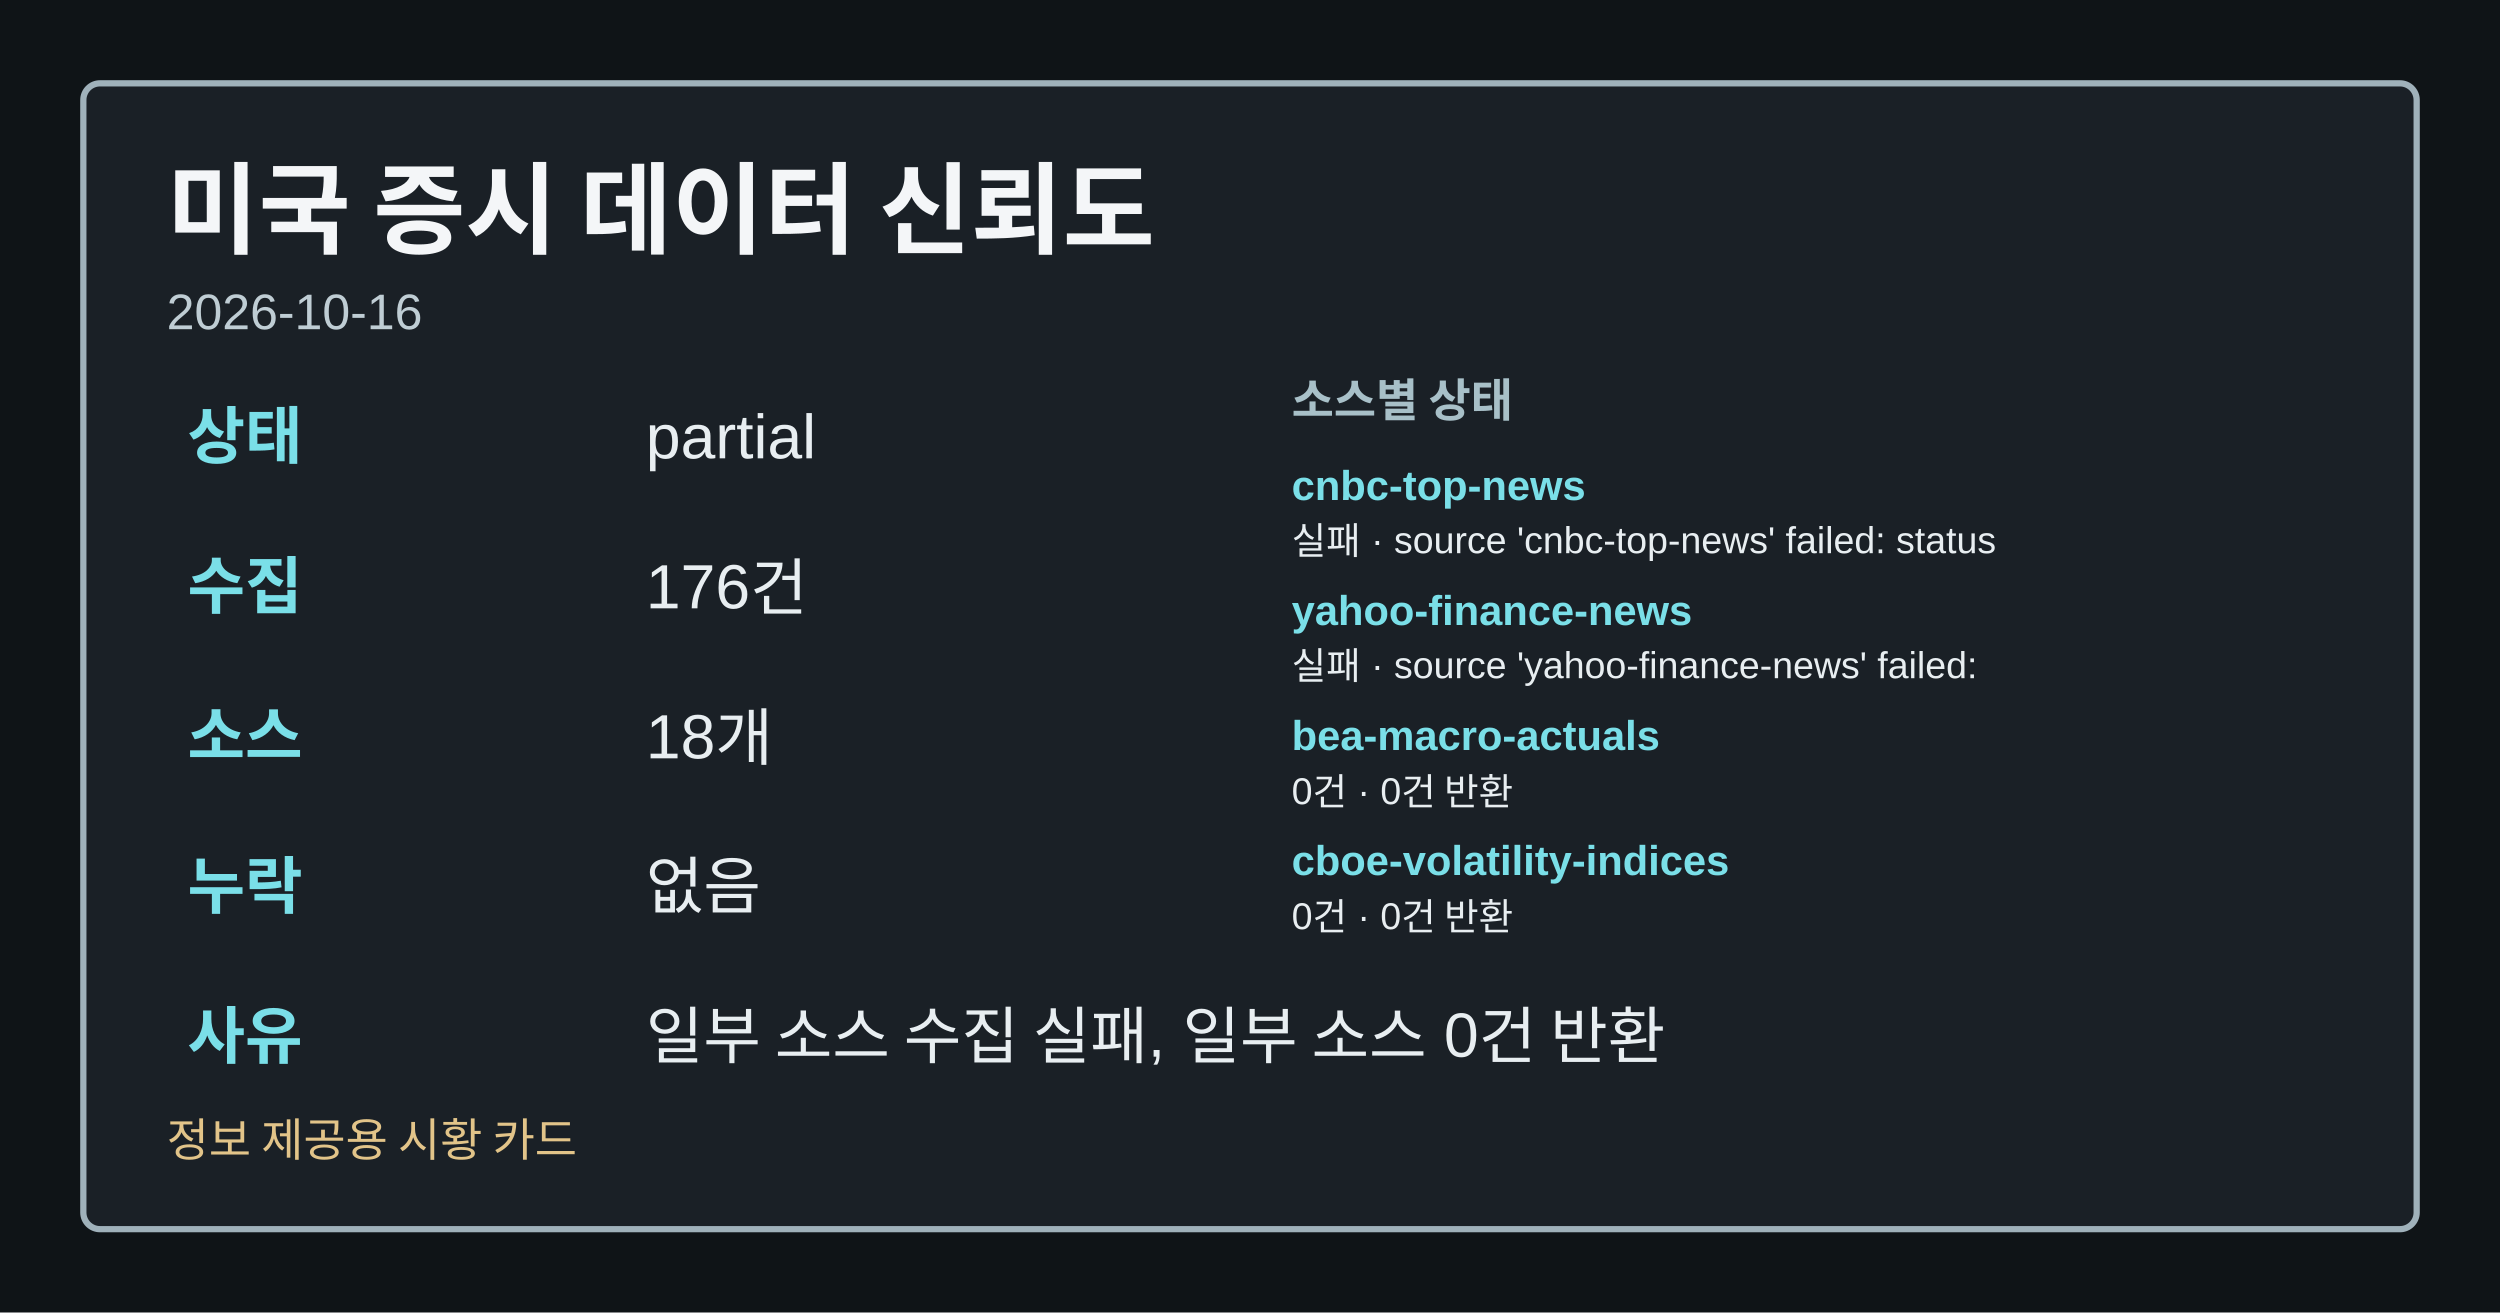
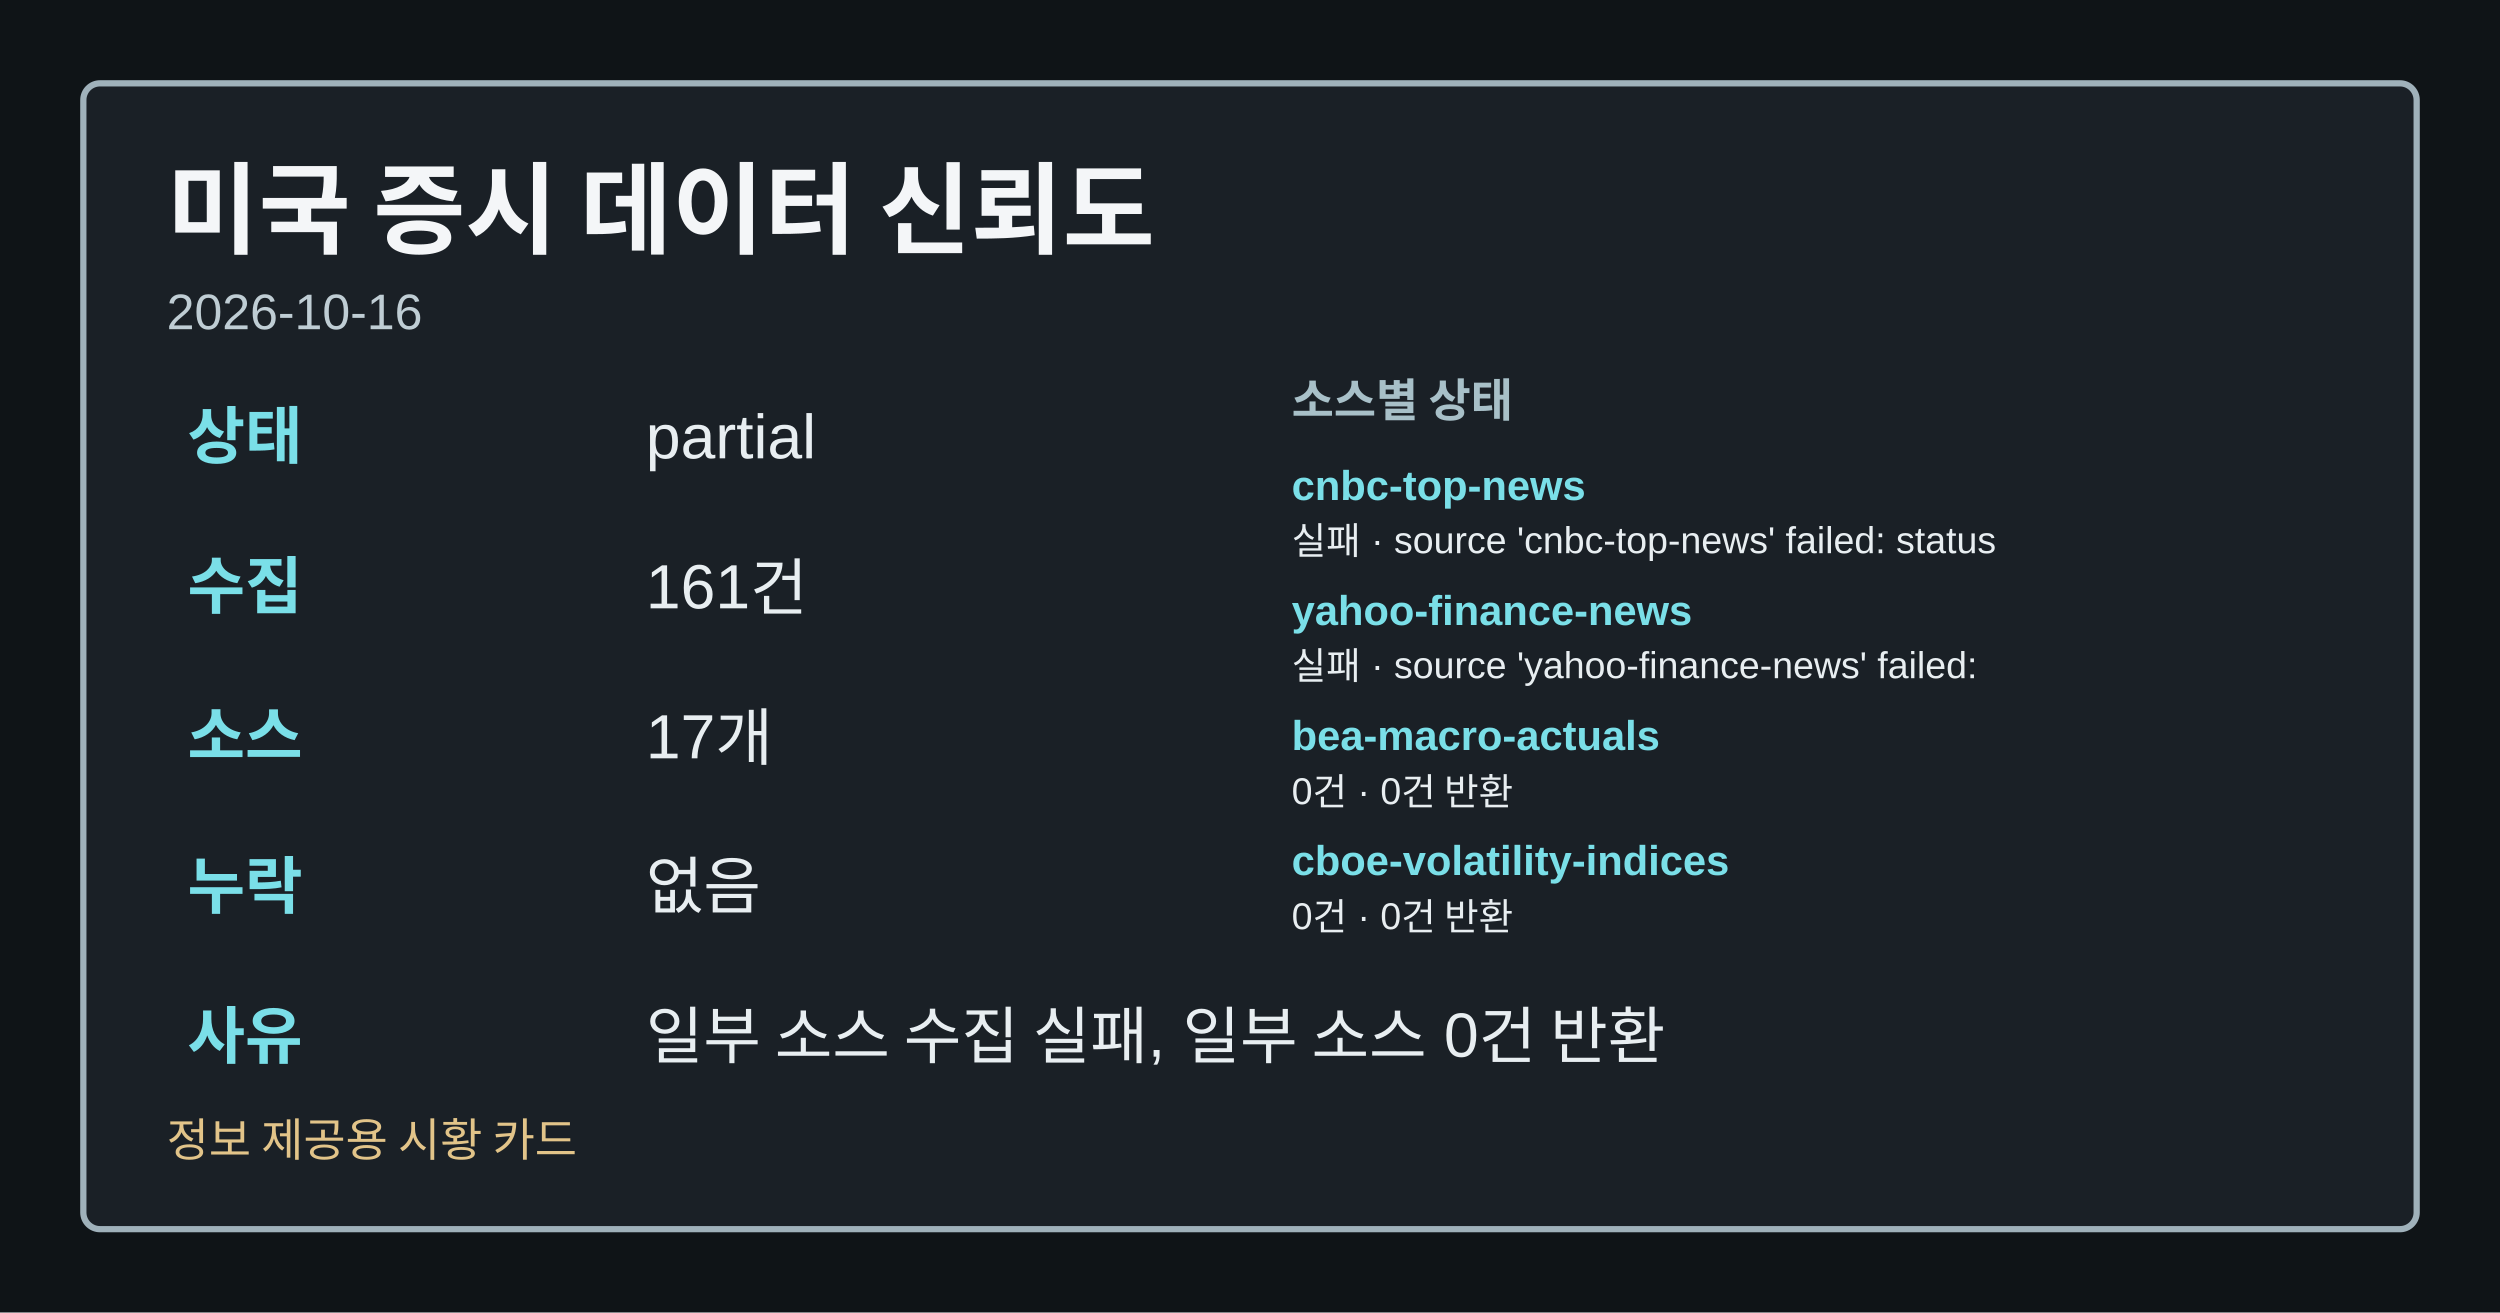
<svg xmlns="http://www.w3.org/2000/svg" width="1200" height="630" viewBox="0 0 1200 630" role="img" aria-label="미국 증시 데이터 신뢰도">
  <style>.card-bg{fill:#0f1417;}.card-frame{fill:#1a2026;stroke:#9fb1ba;}.card-title{fill:#f4f6f8;}.card-subtitle{fill:#bfcdd4;}.card-label{fill:#a8c0c8;}.card-emphasis{fill:#7adfe8;}.card-text{fill:#e8eef1;}.card-disclaimer{fill:#e2c489;}</style>
  <rect class="card-bg" width="1200" height="630" />
  <rect class="card-frame" x="40" y="40" width="1120" height="550" rx="8" stroke-width="3" />
  <text class="card-title" x="80" y="118" font-family="&quot;Noto Sans KR&quot;, Arial, sans-serif" font-size="48" font-weight="700">미국 증시 데이터 신뢰도</text>
  <text class="card-subtitle" x="80" y="158" font-family="&quot;Noto Sans KR&quot;, Arial, sans-serif" font-size="24">2026-10-16</text>
  <text class="card-emphasis" x="90" y="220" font-family="&quot;Noto Sans KR&quot;, Arial, sans-serif" font-size="30" font-weight="700">상태</text>
  <text class="card-text" x="310" y="220" font-family="&quot;Noto Sans KR&quot;, Arial, sans-serif" font-size="30">partial</text>
  <text class="card-emphasis" x="90" y="292" font-family="&quot;Noto Sans KR&quot;, Arial, sans-serif" font-size="30" font-weight="700">수집</text>
-   <text class="card-text" x="310" y="292" font-family="&quot;Noto Sans KR&quot;, Arial, sans-serif" font-size="30">176건</text>
+   <text class="card-text" x="310" y="292" font-family="&quot;Noto Sans KR&quot;, Arial, sans-serif" font-size="30">161건</text>
  <text class="card-emphasis" x="90" y="364" font-family="&quot;Noto Sans KR&quot;, Arial, sans-serif" font-size="30" font-weight="700">소스</text>
-   <text class="card-text" x="310" y="364" font-family="&quot;Noto Sans KR&quot;, Arial, sans-serif" font-size="30">18개</text>
+   <text class="card-text" x="310" y="364" font-family="&quot;Noto Sans KR&quot;, Arial, sans-serif" font-size="30">17개</text>
  <text class="card-emphasis" x="90" y="436" font-family="&quot;Noto Sans KR&quot;, Arial, sans-serif" font-size="30" font-weight="700">누락</text>
  <text class="card-text" x="310" y="436" font-family="&quot;Noto Sans KR&quot;, Arial, sans-serif" font-size="30">없음</text>
  <text class="card-emphasis" x="90" y="508" font-family="&quot;Noto Sans KR&quot;, Arial, sans-serif" font-size="30" font-weight="700">사유</text>
  <text class="card-text" x="310" y="508" font-family="&quot;Noto Sans KR&quot;, Arial, sans-serif" font-size="30">일부 소스 수집 실패, 일부 소스 0건 반환</text>
  <text class="card-label" x="620" y="200" font-family="&quot;Noto Sans KR&quot;, Arial, sans-serif" font-size="22" font-weight="700">소스별 상태</text>
  <text class="card-emphasis" x="620" y="240" font-family="&quot;Noto Sans KR&quot;, Arial, sans-serif" font-size="20" font-weight="700">cnbc-top-news</text>
  <text class="card-text" x="620" y="266" font-family="&quot;Noto Sans KR&quot;, Arial, sans-serif" font-size="18">실패 · source 'cnbc-top-news' failed: status</text>
  <text class="card-emphasis" x="620" y="300" font-family="&quot;Noto Sans KR&quot;, Arial, sans-serif" font-size="20" font-weight="700">yahoo-finance-news</text>
  <text class="card-text" x="620" y="326" font-family="&quot;Noto Sans KR&quot;, Arial, sans-serif" font-size="18">실패 · source 'yahoo-finance-news' failed:</text>
  <text class="card-emphasis" x="620" y="360" font-family="&quot;Noto Sans KR&quot;, Arial, sans-serif" font-size="20" font-weight="700">bea-macro-actuals</text>
  <text class="card-text" x="620" y="386" font-family="&quot;Noto Sans KR&quot;, Arial, sans-serif" font-size="18">0건 · 0건 반환</text>
  <text class="card-emphasis" x="620" y="420" font-family="&quot;Noto Sans KR&quot;, Arial, sans-serif" font-size="20" font-weight="700">cboe-volatility-indices</text>
  <text class="card-text" x="620" y="446" font-family="&quot;Noto Sans KR&quot;, Arial, sans-serif" font-size="18">0건 · 0건 반환</text>
  <text class="card-disclaimer" x="80" y="555" font-family="&quot;Noto Sans KR&quot;, Arial, sans-serif" font-size="22">정보 제공용 시황 카드</text>
</svg>
